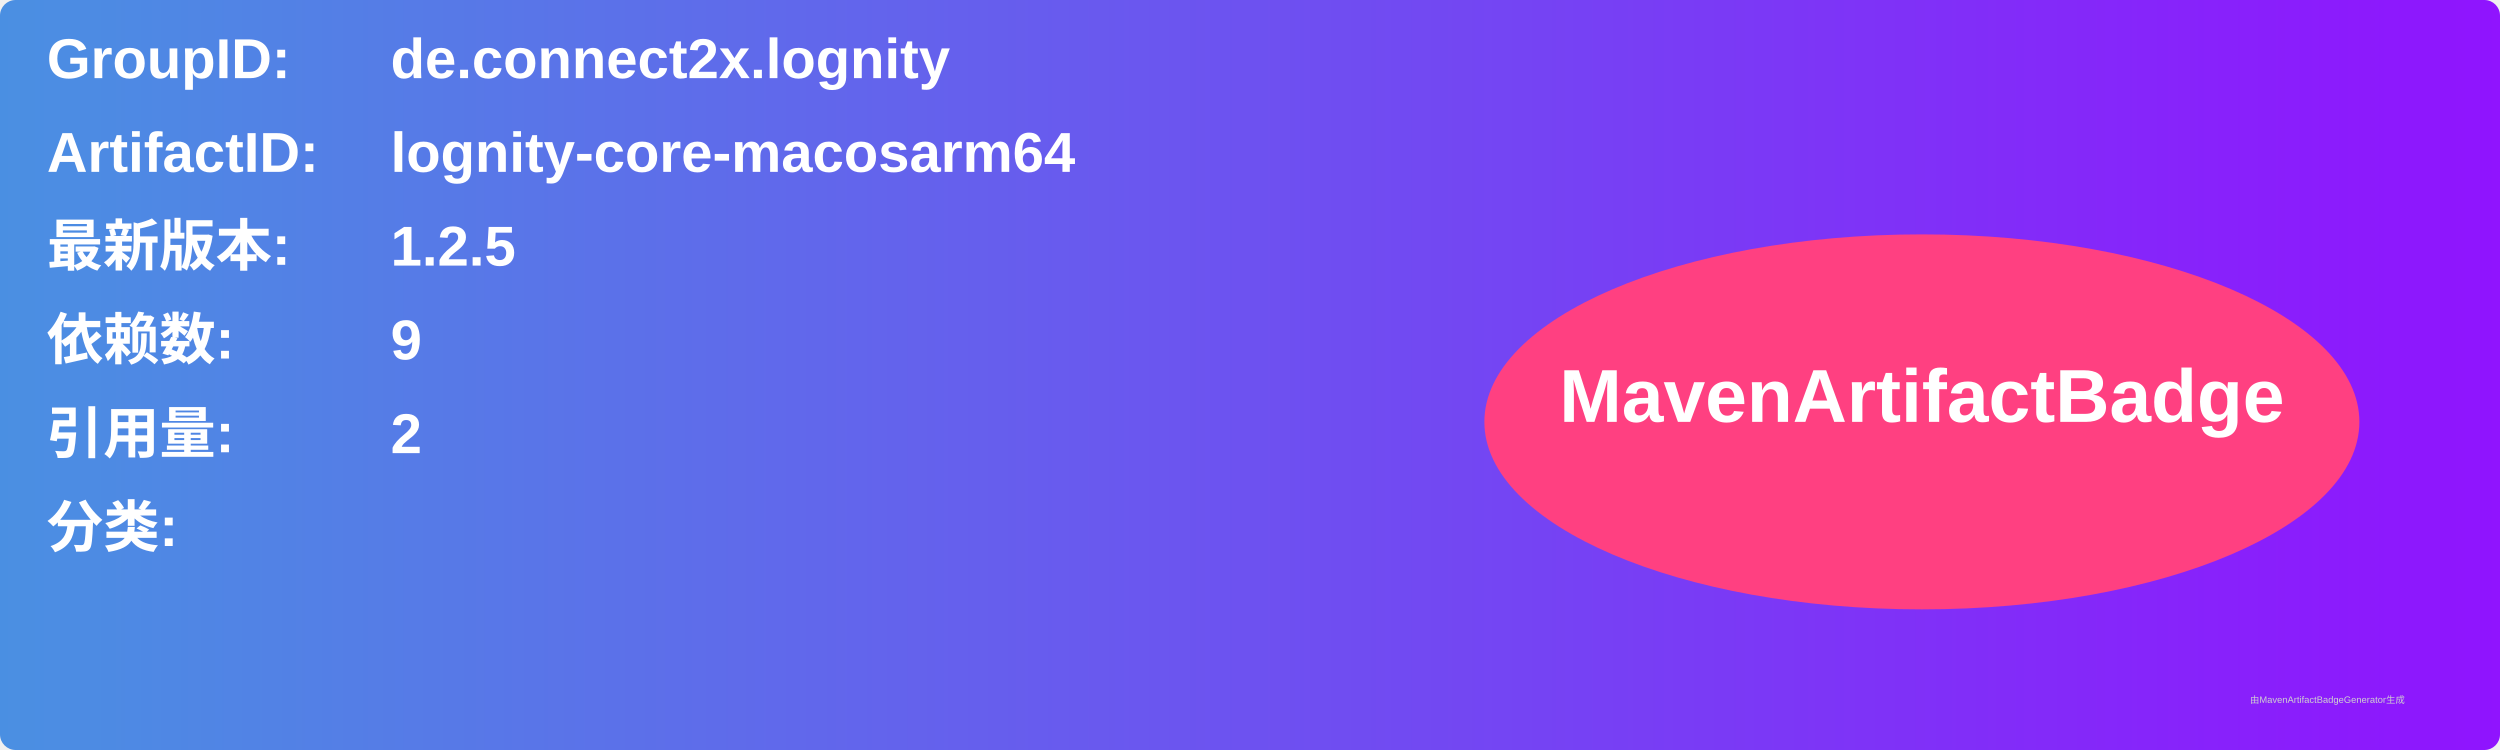
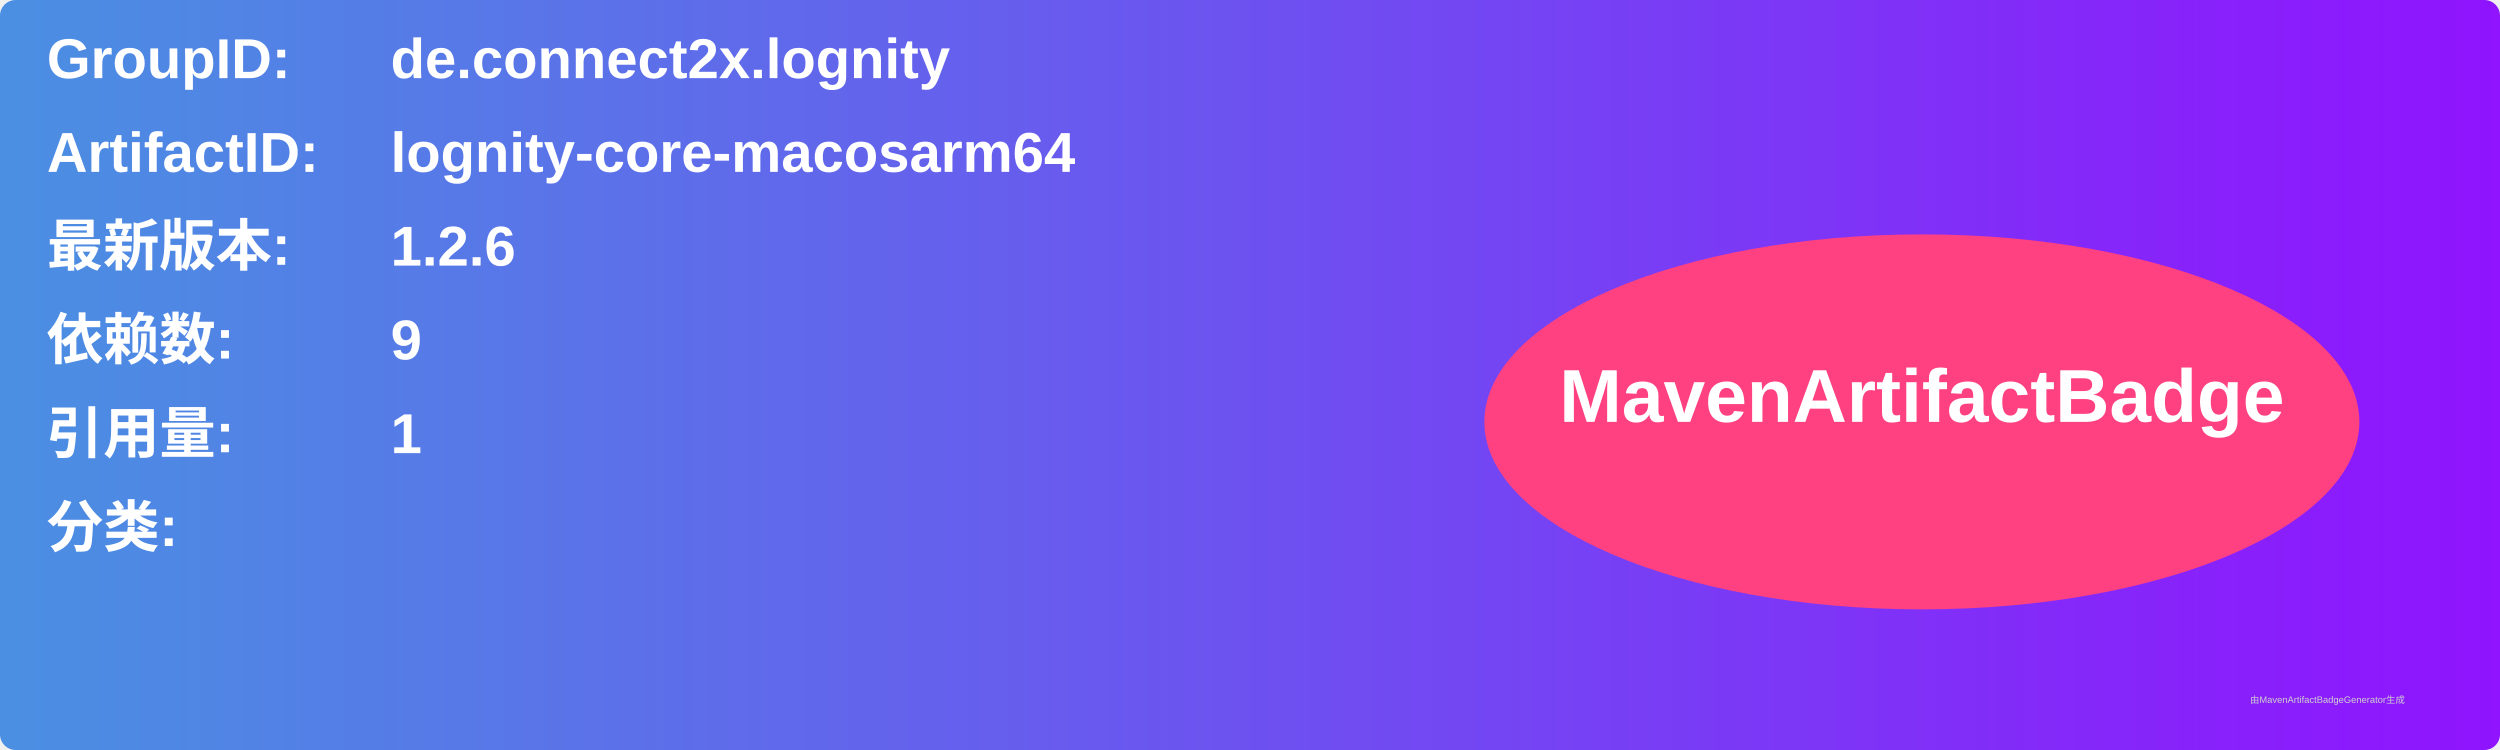
<svg xmlns="http://www.w3.org/2000/svg" width="800" height="240" viewBox="0 0 800 240">
  <linearGradient id="grad" x1="0%" y1="0%" x2="100%" y2="0%">
    <stop offset="0%" stop-color="#4a90e2" />
    <stop offset="100%" stop-color="#9013fe" />
  </linearGradient>
  <rect width="100%" height="100%" rx="5" ry="5" fill="url(#grad)" />
  <g transform="translate(15, 15)">
    <text x="0" y="10" font-family="Arial" font-size="18" fill="white" font-weight="bold" width="260">GroupID:</text>
    <text x="110" y="10" font-family="Arial" font-size="18" fill="white" font-weight="bold" width="460">de.connect2x.lognity</text>
    <text x="0" y="40" font-family="Arial" font-size="18" fill="white" font-weight="bold" width="260">ArtifactID:</text>
    <text x="110" y="40" font-family="Arial" font-size="18" fill="white" font-weight="bold" width="460">lognity-core-macosarm64</text>
    <text x="0" y="70" font-family="Arial" font-size="18" fill="white" font-weight="bold">最新版本:</text>
    <text x="110" y="70" font-family="Arial" font-size="18" fill="white" font-weight="bold">
-       <tspan font-weight="bold">1.2.5</tspan>
+       <tspan font-weight="bold">1.2.6</tspan>
    </text>
    <text x="0" y="100" font-family="Arial" font-size="18" fill="white" font-weight="bold">依赖数: </text>
    <text x="110" y="100" font-family="Arial" font-size="18" fill="white">
      <tspan font-weight="bold">9</tspan>
    </text>
    <text x="0" y="130" font-family="Arial" font-size="18" fill="white" font-weight="bold">引用量: </text>
    <text x="110" y="130" font-family="Arial" font-size="18" fill="white">
-       <tspan font-weight="bold">2</tspan>
+       <tspan font-weight="bold">1</tspan>
    </text>
    <text x="0" y="160" font-family="Arial" font-size="18" fill="white" font-weight="bold">分类:</text>
    <text x="10" y="190" font-family="Arial" font-size="10" fill="white">
      <tspan font-weight="bold" />
    </text>
    <ellipse cx="600" cy="120" rx="140" ry="60" fill="#ff4081" />
    <text x="600" y="120" text-anchor="middle" font-family="Arial" font-size="24" fill="white" font-weight="bold">MavenArtifactBadge</text>
  </g>
  <text x="720" y="225" font-family="Arial" font-size="3" fill="#d0d0d0">由MavenArtifactBadgeGenerator生成</text>
</svg>
